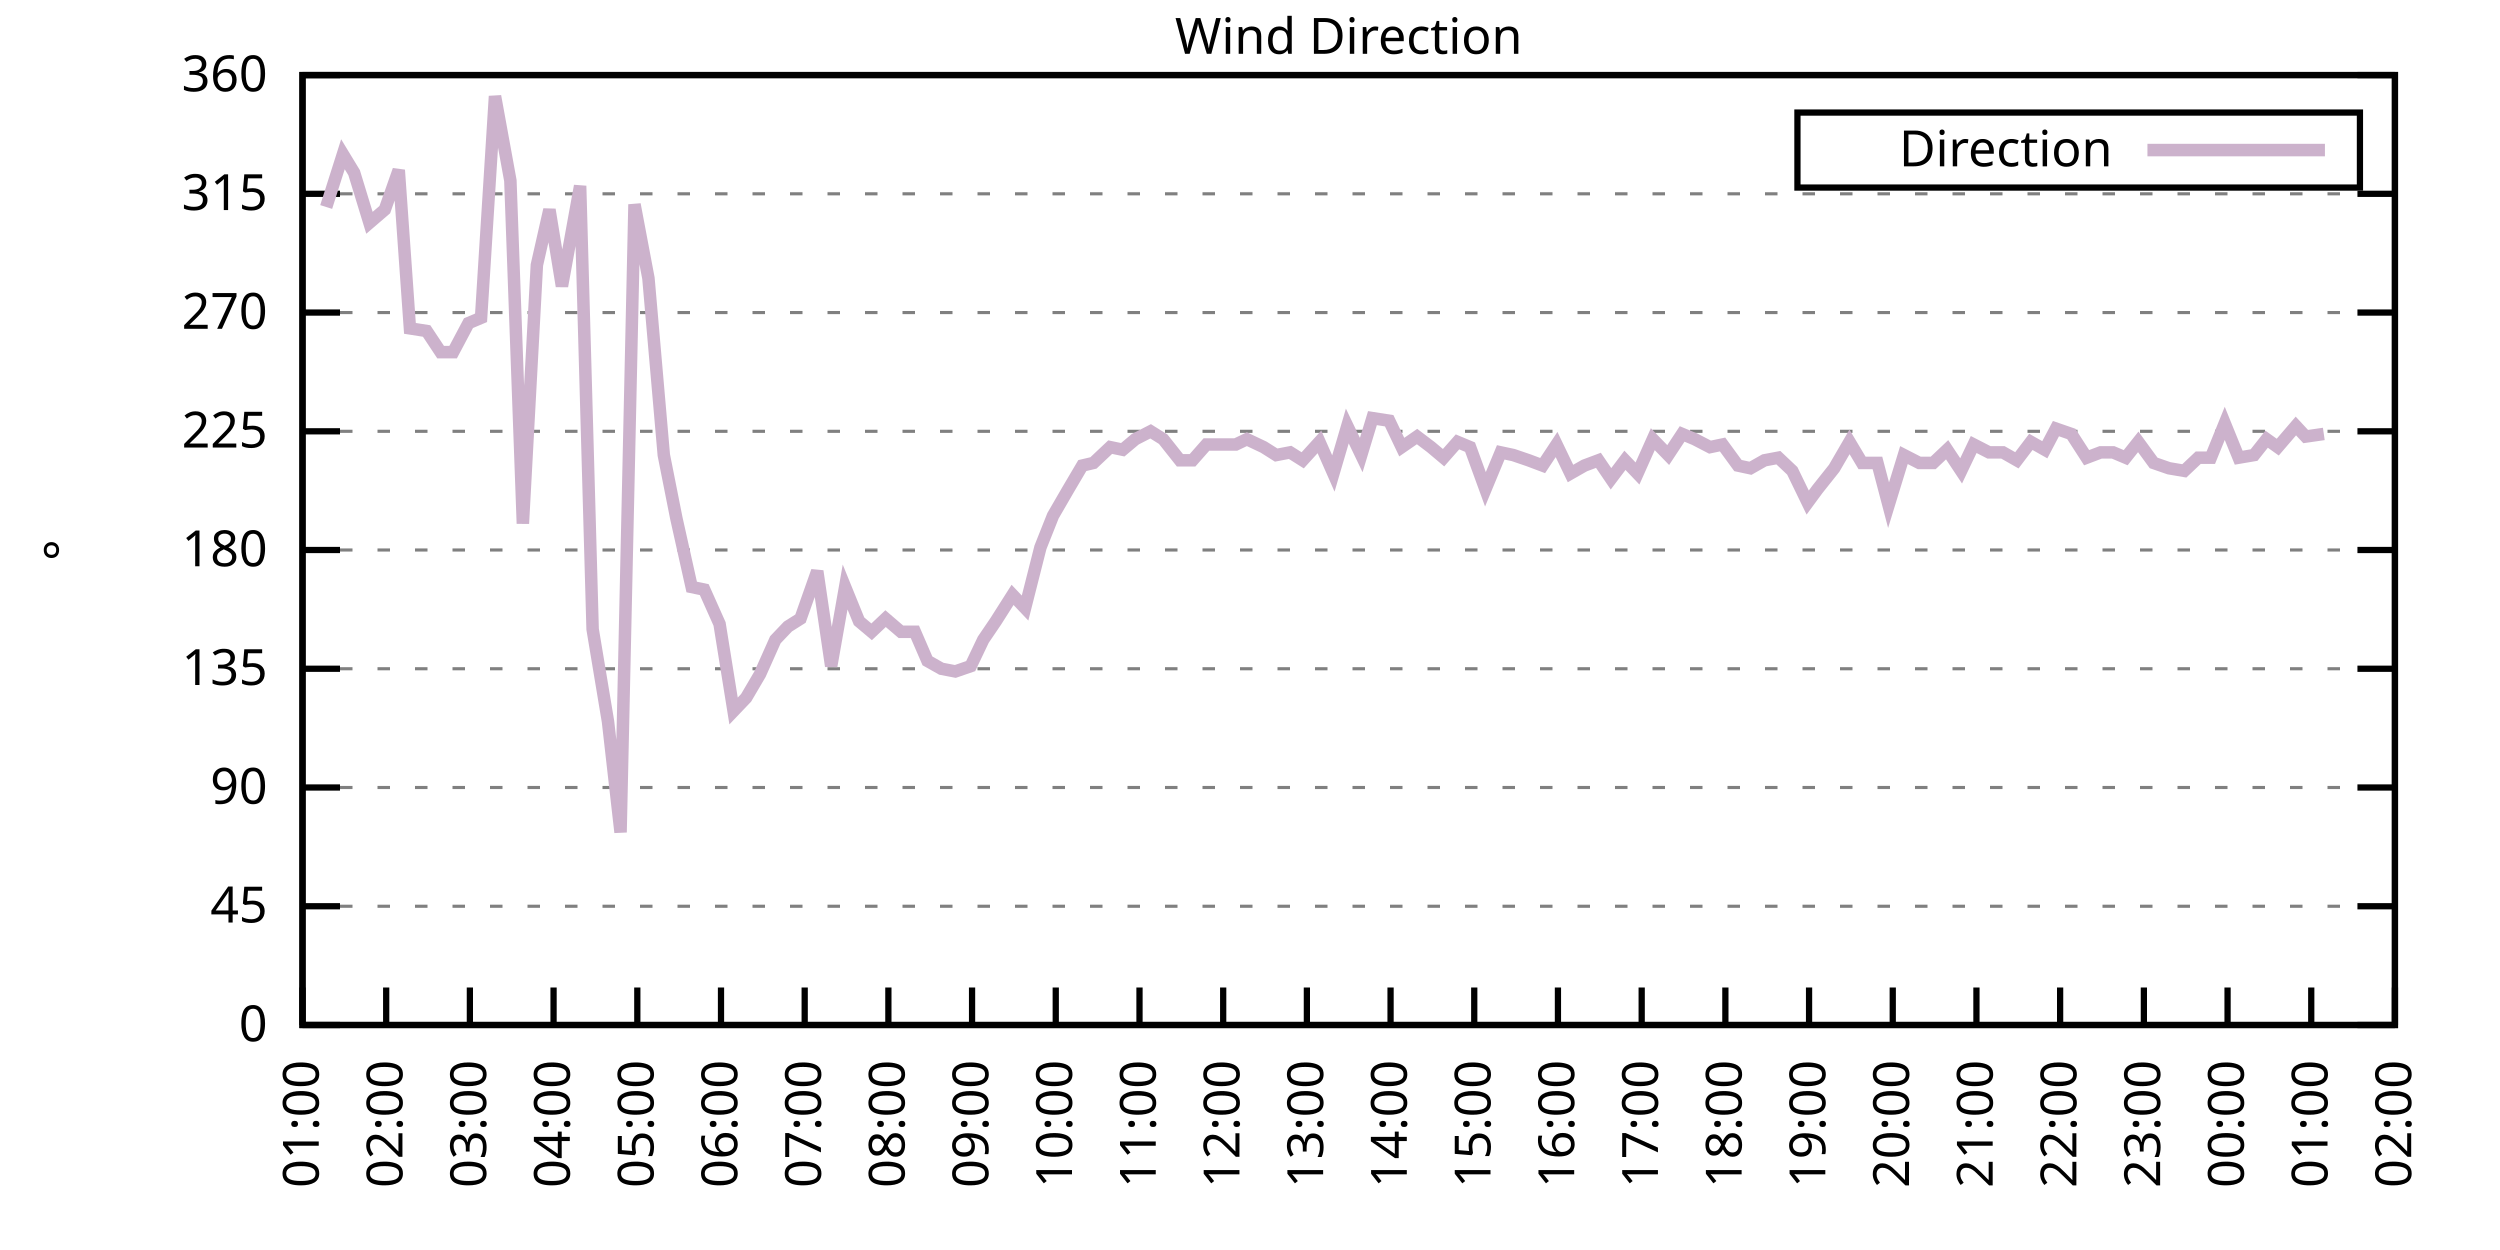
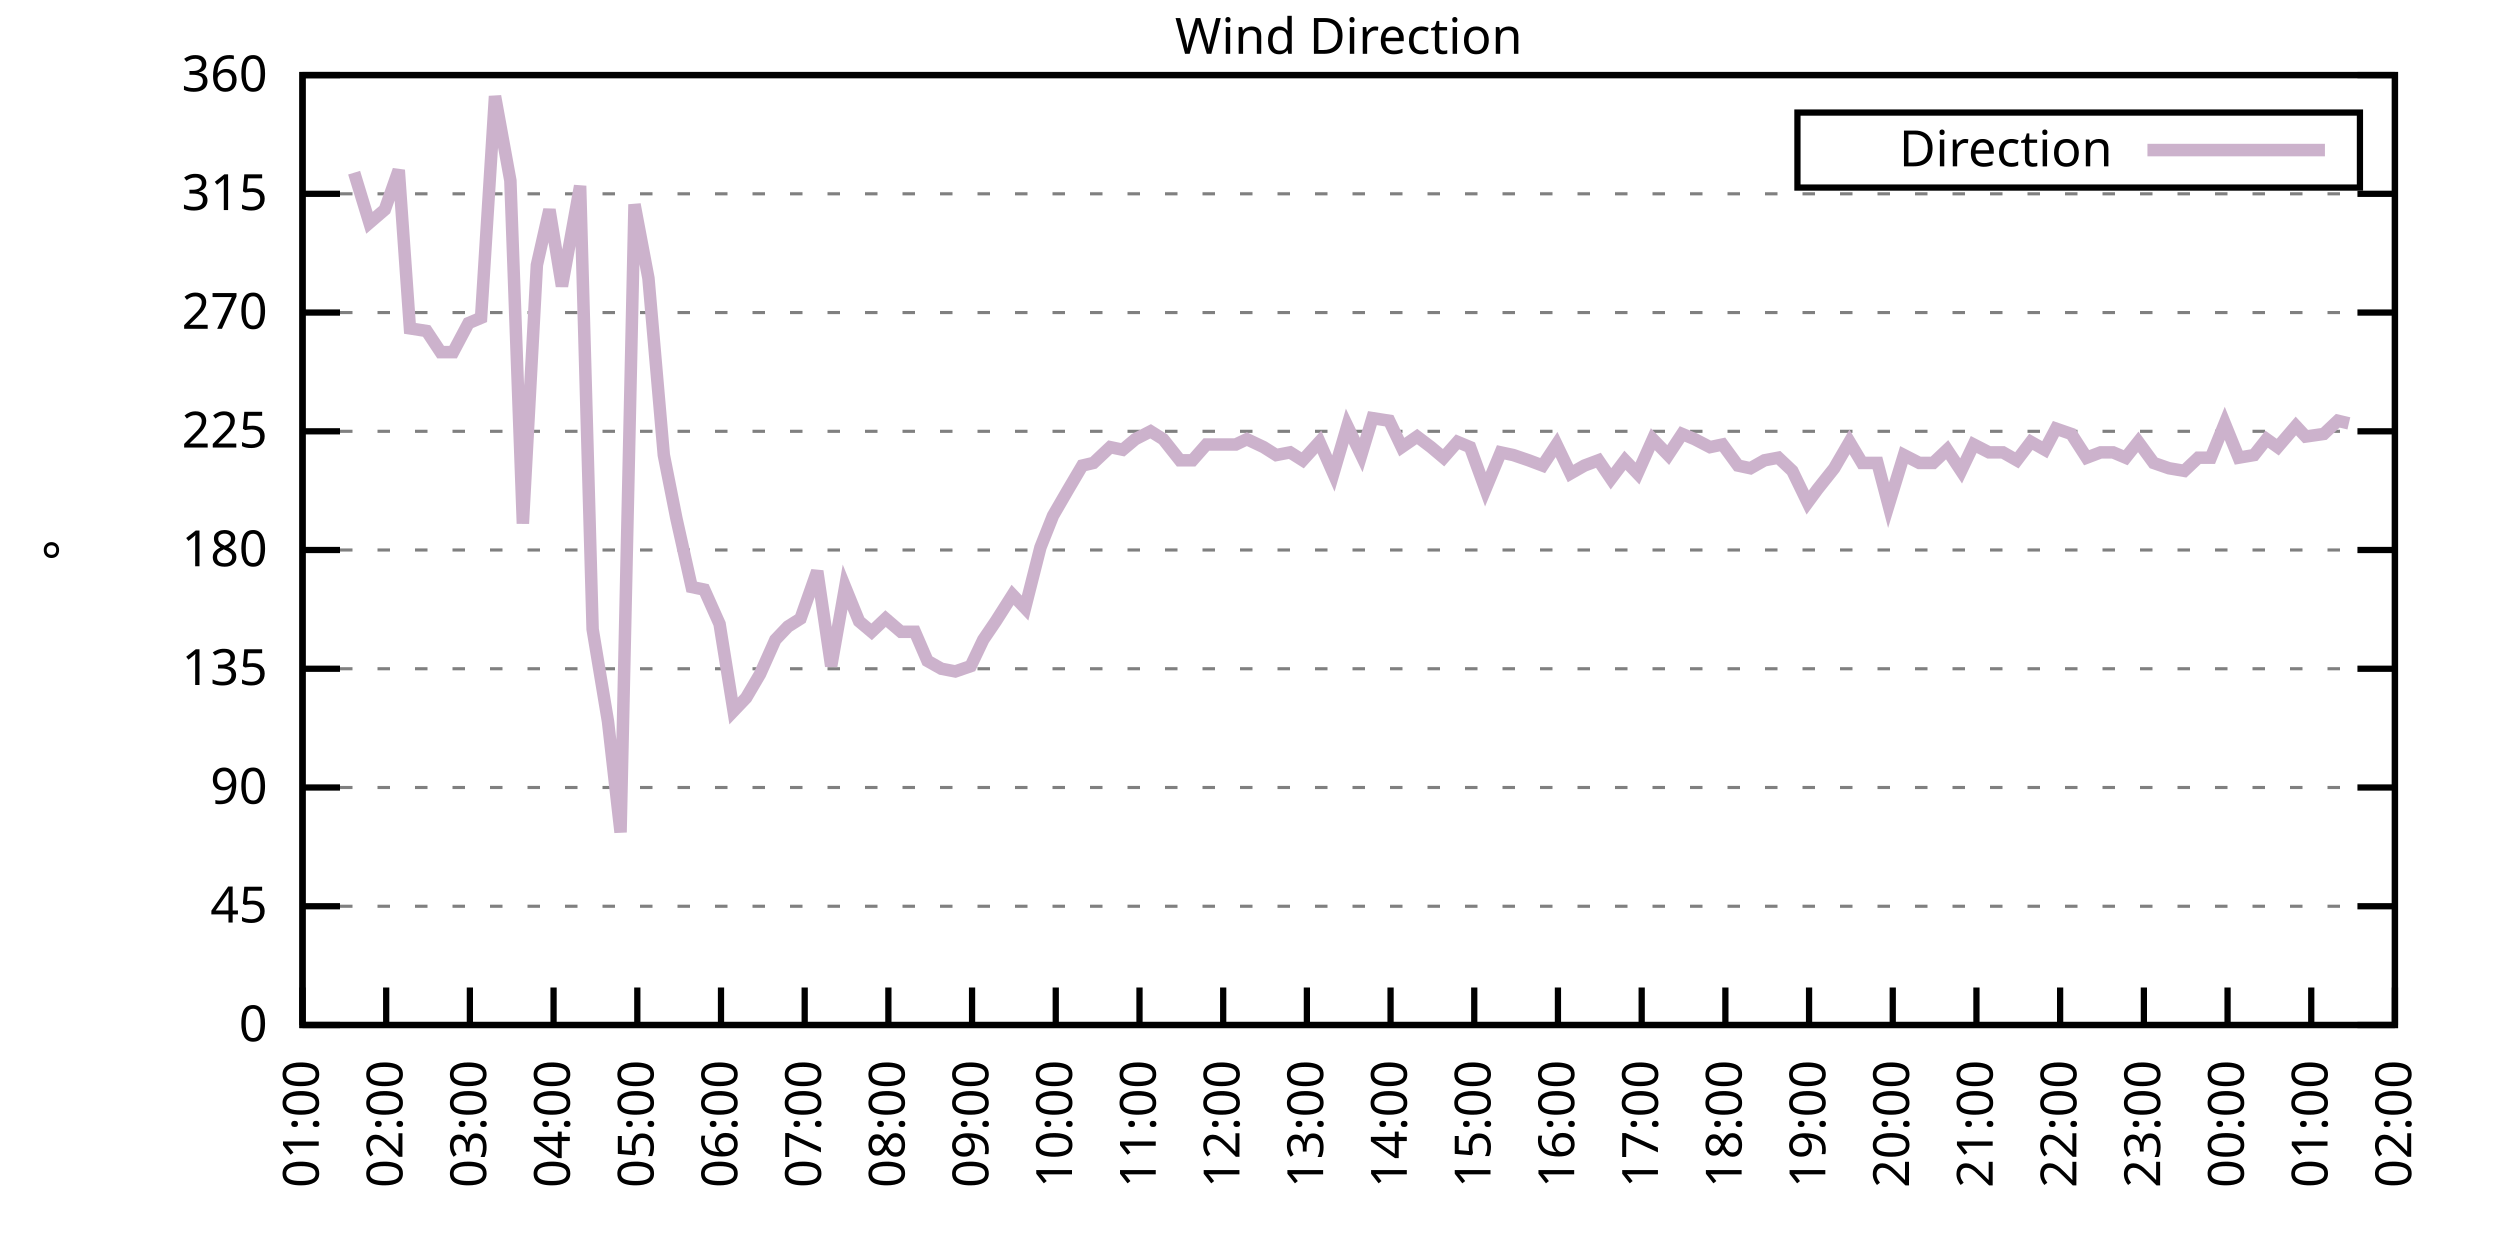
<svg xmlns="http://www.w3.org/2000/svg" xmlns:xlink="http://www.w3.org/1999/xlink" width="400" height="200" viewBox="0 0 400 200">
  <g id="gnuplot_canvas">
    <rect x="0" y="0" width="400" height="200" fill="none" />
    <defs>
      <circle id="gpDot" r="0.5" stroke-width="0.5" stroke="currentColor" />
      <path id="gpPt0" stroke-width="0.333" stroke="currentColor" d="M-1,0 h2 M0,-1 v2" />
      <path id="gpPt1" stroke-width="0.333" stroke="currentColor" d="M-1,-1 L1,1 M1,-1 L-1,1" />
      <path id="gpPt2" stroke-width="0.333" stroke="currentColor" d="M-1,0 L1,0 M0,-1 L0,1 M-1,-1 L1,1 M-1,1 L1,-1" />
      <rect id="gpPt3" stroke-width="0.333" stroke="currentColor" x="-1" y="-1" width="2" height="2" />
      <rect id="gpPt4" stroke-width="0.333" stroke="currentColor" fill="currentColor" x="-1" y="-1" width="2" height="2" />
      <circle id="gpPt5" stroke-width="0.333" stroke="currentColor" cx="0" cy="0" r="1" />
      <use xlink:href="#gpPt5" id="gpPt6" fill="currentColor" stroke="none" />
      <path id="gpPt7" stroke-width="0.333" stroke="currentColor" d="M0,-1.33 L-1.33,0.67 L1.33,0.67 z" />
      <use xlink:href="#gpPt7" id="gpPt8" fill="currentColor" stroke="none" />
      <use xlink:href="#gpPt7" id="gpPt9" stroke="currentColor" transform="rotate(180)" />
      <use xlink:href="#gpPt9" id="gpPt10" fill="currentColor" stroke="none" />
      <use xlink:href="#gpPt3" id="gpPt11" stroke="currentColor" transform="rotate(45)" />
      <use xlink:href="#gpPt11" id="gpPt12" fill="currentColor" stroke="none" />
      <path id="gpPt13" stroke-width="0.333" stroke="currentColor" d="M0,1.330 L1.265,0.411 L0.782,-1.067 L-0.782,-1.076 L-1.265,0.411 z" />
      <use xlink:href="#gpPt13" id="gpPt14" fill="currentColor" stroke="none" />
      <filter id="textbox" filterUnits="objectBoundingBox" x="0" y="0" height="1" width="1">
        <feFlood flood-color="white" flood-opacity="1" result="bgnd" />
        <feComposite in="SourceGraphic" in2="bgnd" operator="atop" />
      </filter>
      <filter id="greybox" filterUnits="objectBoundingBox" x="0" y="0" height="1" width="1">
        <feFlood flood-color="lightgrey" flood-opacity="1" result="grey" />
        <feComposite in="SourceGraphic" in2="grey" operator="atop" />
      </filter>
    </defs>
    <g fill="none" color="white" stroke="currentColor" stroke-width="1.00" stroke-linecap="butt" stroke-linejoin="miter">
</g>
    <g fill="none" color="black" stroke="currentColor" stroke-width="1.00" stroke-linecap="butt" stroke-linejoin="miter">
      <g stroke="none" shape-rendering="crispEdges">
        <polygon fill="rgb(255, 255, 255)" points="48.40,164.00 383.18,164.00 383.18,12.02 48.40,12.02 " />
      </g>
    </g>
    <g fill="none" color="black" stroke="currentColor" stroke-width="1.00" stroke-linecap="butt" stroke-linejoin="miter">
</g>
    <g fill="none" color="black" stroke="black" stroke-width="0.50" stroke-linecap="butt" stroke-linejoin="miter">
</g>
    <g fill="none" color="gray" stroke="currentColor" stroke-width="0.50" stroke-linecap="butt" stroke-linejoin="miter">
      <path stroke="gray" stroke-dasharray="2,4" class="gridline" d="M48.40,164.00 L383.19,164.00  " />
    </g>
    <g fill="none" color="gray" stroke="gray" stroke-width="1.00" stroke-linecap="butt" stroke-linejoin="miter">
</g>
    <g fill="none" color="black" stroke="currentColor" stroke-width="1.00" stroke-linecap="butt" stroke-linejoin="miter">
      <path stroke="black" d="M48.40,164.00 L54.40,164.00 M383.19,164.00 L377.19,164.00  " />
      <g transform="translate(42.80,166.60)" stroke="none" fill="black" font-family="Sans" font-size="8.00" text-anchor="end">
        <text>
          <tspan font-family="Sans"> 0</tspan>
        </text>
      </g>
    </g>
    <g fill="none" color="black" stroke="currentColor" stroke-width="1.00" stroke-linecap="butt" stroke-linejoin="miter">
</g>
    <g fill="none" color="black" stroke="black" stroke-width="0.50" stroke-linecap="butt" stroke-linejoin="miter">
</g>
    <g fill="none" color="gray" stroke="currentColor" stroke-width="0.50" stroke-linecap="butt" stroke-linejoin="miter">
      <path stroke="gray" stroke-dasharray="2,4" class="gridline" d="M48.40,145.00 L383.19,145.00  " />
    </g>
    <g fill="none" color="gray" stroke="gray" stroke-width="1.00" stroke-linecap="butt" stroke-linejoin="miter">
</g>
    <g fill="none" color="black" stroke="currentColor" stroke-width="1.00" stroke-linecap="butt" stroke-linejoin="miter">
      <path stroke="black" d="M48.40,145.00 L54.40,145.00 M383.19,145.00 L377.19,145.00  " />
      <g transform="translate(42.80,147.60)" stroke="none" fill="black" font-family="Sans" font-size="8.00" text-anchor="end">
        <text>
          <tspan font-family="Sans"> 45</tspan>
        </text>
      </g>
    </g>
    <g fill="none" color="black" stroke="currentColor" stroke-width="1.00" stroke-linecap="butt" stroke-linejoin="miter">
</g>
    <g fill="none" color="black" stroke="black" stroke-width="0.50" stroke-linecap="butt" stroke-linejoin="miter">
</g>
    <g fill="none" color="gray" stroke="currentColor" stroke-width="0.50" stroke-linecap="butt" stroke-linejoin="miter">
      <path stroke="gray" stroke-dasharray="2,4" class="gridline" d="M48.40,126.00 L383.19,126.00  " />
    </g>
    <g fill="none" color="gray" stroke="gray" stroke-width="1.00" stroke-linecap="butt" stroke-linejoin="miter">
</g>
    <g fill="none" color="black" stroke="currentColor" stroke-width="1.00" stroke-linecap="butt" stroke-linejoin="miter">
      <path stroke="black" d="M48.40,126.00 L54.40,126.00 M383.19,126.00 L377.19,126.00  " />
      <g transform="translate(42.80,128.60)" stroke="none" fill="black" font-family="Sans" font-size="8.00" text-anchor="end">
        <text>
          <tspan font-family="Sans"> 90</tspan>
        </text>
      </g>
    </g>
    <g fill="none" color="black" stroke="currentColor" stroke-width="1.00" stroke-linecap="butt" stroke-linejoin="miter">
</g>
    <g fill="none" color="black" stroke="black" stroke-width="0.50" stroke-linecap="butt" stroke-linejoin="miter">
</g>
    <g fill="none" color="gray" stroke="currentColor" stroke-width="0.50" stroke-linecap="butt" stroke-linejoin="miter">
      <path stroke="gray" stroke-dasharray="2,4" class="gridline" d="M48.40,107.00 L383.19,107.00  " />
    </g>
    <g fill="none" color="gray" stroke="gray" stroke-width="1.00" stroke-linecap="butt" stroke-linejoin="miter">
</g>
    <g fill="none" color="black" stroke="currentColor" stroke-width="1.00" stroke-linecap="butt" stroke-linejoin="miter">
      <path stroke="black" d="M48.40,107.00 L54.40,107.00 M383.19,107.00 L377.19,107.00  " />
      <g transform="translate(42.80,109.60)" stroke="none" fill="black" font-family="Sans" font-size="8.00" text-anchor="end">
        <text>
          <tspan font-family="Sans"> 135</tspan>
        </text>
      </g>
    </g>
    <g fill="none" color="black" stroke="currentColor" stroke-width="1.00" stroke-linecap="butt" stroke-linejoin="miter">
</g>
    <g fill="none" color="black" stroke="black" stroke-width="0.50" stroke-linecap="butt" stroke-linejoin="miter">
</g>
    <g fill="none" color="gray" stroke="currentColor" stroke-width="0.50" stroke-linecap="butt" stroke-linejoin="miter">
      <path stroke="gray" stroke-dasharray="2,4" class="gridline" d="M48.40,88.00 L383.19,88.00  " />
    </g>
    <g fill="none" color="gray" stroke="gray" stroke-width="1.00" stroke-linecap="butt" stroke-linejoin="miter">
</g>
    <g fill="none" color="black" stroke="currentColor" stroke-width="1.00" stroke-linecap="butt" stroke-linejoin="miter">
      <path stroke="black" d="M48.40,88.00 L54.40,88.00 M383.19,88.00 L377.19,88.00  " />
      <g transform="translate(42.80,90.60)" stroke="none" fill="black" font-family="Sans" font-size="8.00" text-anchor="end">
        <text>
          <tspan font-family="Sans"> 180</tspan>
        </text>
      </g>
    </g>
    <g fill="none" color="black" stroke="currentColor" stroke-width="1.00" stroke-linecap="butt" stroke-linejoin="miter">
</g>
    <g fill="none" color="black" stroke="black" stroke-width="0.50" stroke-linecap="butt" stroke-linejoin="miter">
</g>
    <g fill="none" color="gray" stroke="currentColor" stroke-width="0.50" stroke-linecap="butt" stroke-linejoin="miter">
      <path stroke="gray" stroke-dasharray="2,4" class="gridline" d="M48.40,69.01 L383.19,69.01  " />
    </g>
    <g fill="none" color="gray" stroke="gray" stroke-width="1.00" stroke-linecap="butt" stroke-linejoin="miter">
</g>
    <g fill="none" color="black" stroke="currentColor" stroke-width="1.00" stroke-linecap="butt" stroke-linejoin="miter">
      <path stroke="black" d="M48.40,69.01 L54.40,69.01 M383.19,69.01 L377.19,69.01  " />
      <g transform="translate(42.80,71.61)" stroke="none" fill="black" font-family="Sans" font-size="8.00" text-anchor="end">
        <text>
          <tspan font-family="Sans"> 225</tspan>
        </text>
      </g>
    </g>
    <g fill="none" color="black" stroke="currentColor" stroke-width="1.00" stroke-linecap="butt" stroke-linejoin="miter">
</g>
    <g fill="none" color="black" stroke="black" stroke-width="0.50" stroke-linecap="butt" stroke-linejoin="miter">
</g>
    <g fill="none" color="gray" stroke="currentColor" stroke-width="0.50" stroke-linecap="butt" stroke-linejoin="miter">
      <path stroke="gray" stroke-dasharray="2,4" class="gridline" d="M48.40,50.01 L383.19,50.01  " />
    </g>
    <g fill="none" color="gray" stroke="gray" stroke-width="1.00" stroke-linecap="butt" stroke-linejoin="miter">
</g>
    <g fill="none" color="black" stroke="currentColor" stroke-width="1.00" stroke-linecap="butt" stroke-linejoin="miter">
      <path stroke="black" d="M48.40,50.01 L54.40,50.01 M383.19,50.01 L377.19,50.01  " />
      <g transform="translate(42.80,52.61)" stroke="none" fill="black" font-family="Sans" font-size="8.00" text-anchor="end">
        <text>
          <tspan font-family="Sans"> 270</tspan>
        </text>
      </g>
    </g>
    <g fill="none" color="black" stroke="currentColor" stroke-width="1.00" stroke-linecap="butt" stroke-linejoin="miter">
</g>
    <g fill="none" color="black" stroke="black" stroke-width="0.50" stroke-linecap="butt" stroke-linejoin="miter">
</g>
    <g fill="none" color="gray" stroke="currentColor" stroke-width="0.50" stroke-linecap="butt" stroke-linejoin="miter">
      <path stroke="gray" stroke-dasharray="2,4" class="gridline" d="M48.40,31.01 L383.19,31.01  " />
    </g>
    <g fill="none" color="gray" stroke="gray" stroke-width="1.00" stroke-linecap="butt" stroke-linejoin="miter">
</g>
    <g fill="none" color="black" stroke="currentColor" stroke-width="1.00" stroke-linecap="butt" stroke-linejoin="miter">
      <path stroke="black" d="M48.40,31.01 L54.40,31.01 M383.19,31.01 L377.19,31.01  " />
      <g transform="translate(42.80,33.61)" stroke="none" fill="black" font-family="Sans" font-size="8.00" text-anchor="end">
        <text>
          <tspan font-family="Sans"> 315</tspan>
        </text>
      </g>
    </g>
    <g fill="none" color="black" stroke="currentColor" stroke-width="1.00" stroke-linecap="butt" stroke-linejoin="miter">
</g>
    <g fill="none" color="black" stroke="black" stroke-width="0.50" stroke-linecap="butt" stroke-linejoin="miter">
</g>
    <g fill="none" color="gray" stroke="currentColor" stroke-width="0.50" stroke-linecap="butt" stroke-linejoin="miter">
      <path stroke="gray" stroke-dasharray="2,4" class="gridline" d="M48.40,12.01 L383.19,12.01  " />
    </g>
    <g fill="none" color="gray" stroke="gray" stroke-width="1.00" stroke-linecap="butt" stroke-linejoin="miter">
</g>
    <g fill="none" color="black" stroke="currentColor" stroke-width="1.00" stroke-linecap="butt" stroke-linejoin="miter">
      <path stroke="black" d="M48.40,12.01 L54.40,12.01 M383.19,12.01 L377.19,12.01  " />
      <g transform="translate(42.80,14.61)" stroke="none" fill="black" font-family="Sans" font-size="8.00" text-anchor="end">
        <text>
          <tspan font-family="Sans"> 360</tspan>
        </text>
      </g>
    </g>
    <g fill="none" color="black" stroke="currentColor" stroke-width="1.00" stroke-linecap="butt" stroke-linejoin="miter">
      <path stroke="black" d="M48.40,164.00 L48.40,158.00  " />
      <g transform="translate(51.00,169.60) rotate(270.00)" stroke="none" fill="black" font-family="Sans" font-size="8.00" text-anchor="end">
        <text>
          <tspan font-family="Sans">01:00</tspan>
        </text>
      </g>
    </g>
    <g fill="none" color="black" stroke="currentColor" stroke-width="1.00" stroke-linecap="butt" stroke-linejoin="miter">
      <path stroke="black" d="M61.79,164.00 L61.79,158.00  " />
      <g transform="translate(64.39,169.60) rotate(270.00)" stroke="none" fill="black" font-family="Sans" font-size="8.00" text-anchor="end">
        <text>
          <tspan font-family="Sans">02:00</tspan>
        </text>
      </g>
    </g>
    <g fill="none" color="black" stroke="currentColor" stroke-width="1.00" stroke-linecap="butt" stroke-linejoin="miter">
      <path stroke="black" d="M75.18,164.00 L75.18,158.00  " />
      <g transform="translate(77.78,169.60) rotate(270.00)" stroke="none" fill="black" font-family="Sans" font-size="8.00" text-anchor="end">
        <text>
          <tspan font-family="Sans">03:00</tspan>
        </text>
      </g>
    </g>
    <g fill="none" color="black" stroke="currentColor" stroke-width="1.00" stroke-linecap="butt" stroke-linejoin="miter">
      <path stroke="black" d="M88.57,164.00 L88.57,158.00  " />
      <g transform="translate(91.17,169.60) rotate(270.00)" stroke="none" fill="black" font-family="Sans" font-size="8.00" text-anchor="end">
        <text>
          <tspan font-family="Sans">04:00</tspan>
        </text>
      </g>
    </g>
    <g fill="none" color="black" stroke="currentColor" stroke-width="1.00" stroke-linecap="butt" stroke-linejoin="miter">
      <path stroke="black" d="M101.97,164.00 L101.97,158.00  " />
      <g transform="translate(104.57,169.60) rotate(270.00)" stroke="none" fill="black" font-family="Sans" font-size="8.00" text-anchor="end">
        <text>
          <tspan font-family="Sans">05:00</tspan>
        </text>
      </g>
    </g>
    <g fill="none" color="black" stroke="currentColor" stroke-width="1.00" stroke-linecap="butt" stroke-linejoin="miter">
      <path stroke="black" d="M115.36,164.00 L115.36,158.00  " />
      <g transform="translate(117.96,169.60) rotate(270.00)" stroke="none" fill="black" font-family="Sans" font-size="8.00" text-anchor="end">
        <text>
          <tspan font-family="Sans">06:00</tspan>
        </text>
      </g>
    </g>
    <g fill="none" color="black" stroke="currentColor" stroke-width="1.00" stroke-linecap="butt" stroke-linejoin="miter">
      <path stroke="black" d="M128.75,164.00 L128.75,158.00  " />
      <g transform="translate(131.35,169.60) rotate(270.00)" stroke="none" fill="black" font-family="Sans" font-size="8.00" text-anchor="end">
        <text>
          <tspan font-family="Sans">07:00</tspan>
        </text>
      </g>
    </g>
    <g fill="none" color="black" stroke="currentColor" stroke-width="1.00" stroke-linecap="butt" stroke-linejoin="miter">
      <path stroke="black" d="M142.14,164.00 L142.14,158.00  " />
      <g transform="translate(144.74,169.60) rotate(270.00)" stroke="none" fill="black" font-family="Sans" font-size="8.00" text-anchor="end">
        <text>
          <tspan font-family="Sans">08:00</tspan>
        </text>
      </g>
    </g>
    <g fill="none" color="black" stroke="currentColor" stroke-width="1.00" stroke-linecap="butt" stroke-linejoin="miter">
      <path stroke="black" d="M155.53,164.00 L155.53,158.00  " />
      <g transform="translate(158.13,169.60) rotate(270.00)" stroke="none" fill="black" font-family="Sans" font-size="8.00" text-anchor="end">
        <text>
          <tspan font-family="Sans">09:00</tspan>
        </text>
      </g>
    </g>
    <g fill="none" color="black" stroke="currentColor" stroke-width="1.00" stroke-linecap="butt" stroke-linejoin="miter">
      <path stroke="black" d="M168.92,164.00 L168.92,158.00  " />
      <g transform="translate(171.52,169.60) rotate(270.00)" stroke="none" fill="black" font-family="Sans" font-size="8.00" text-anchor="end">
        <text>
          <tspan font-family="Sans">10:00</tspan>
        </text>
      </g>
    </g>
    <g fill="none" color="black" stroke="currentColor" stroke-width="1.00" stroke-linecap="butt" stroke-linejoin="miter">
      <path stroke="black" d="M182.32,164.00 L182.32,158.00  " />
      <g transform="translate(184.92,169.60) rotate(270.00)" stroke="none" fill="black" font-family="Sans" font-size="8.00" text-anchor="end">
        <text>
          <tspan font-family="Sans">11:00</tspan>
        </text>
      </g>
    </g>
    <g fill="none" color="black" stroke="currentColor" stroke-width="1.00" stroke-linecap="butt" stroke-linejoin="miter">
      <path stroke="black" d="M195.71,164.00 L195.71,158.00  " />
      <g transform="translate(198.31,169.60) rotate(270.00)" stroke="none" fill="black" font-family="Sans" font-size="8.00" text-anchor="end">
        <text>
          <tspan font-family="Sans">12:00</tspan>
        </text>
      </g>
    </g>
    <g fill="none" color="black" stroke="currentColor" stroke-width="1.00" stroke-linecap="butt" stroke-linejoin="miter">
      <path stroke="black" d="M209.10,164.00 L209.10,158.00  " />
      <g transform="translate(211.70,169.60) rotate(270.00)" stroke="none" fill="black" font-family="Sans" font-size="8.00" text-anchor="end">
        <text>
          <tspan font-family="Sans">13:00</tspan>
        </text>
      </g>
    </g>
    <g fill="none" color="black" stroke="currentColor" stroke-width="1.00" stroke-linecap="butt" stroke-linejoin="miter">
      <path stroke="black" d="M222.49,164.00 L222.49,158.00  " />
      <g transform="translate(225.09,169.60) rotate(270.00)" stroke="none" fill="black" font-family="Sans" font-size="8.00" text-anchor="end">
        <text>
          <tspan font-family="Sans">14:00</tspan>
        </text>
      </g>
    </g>
    <g fill="none" color="black" stroke="currentColor" stroke-width="1.00" stroke-linecap="butt" stroke-linejoin="miter">
      <path stroke="black" d="M235.88,164.00 L235.88,158.00  " />
      <g transform="translate(238.48,169.60) rotate(270.00)" stroke="none" fill="black" font-family="Sans" font-size="8.00" text-anchor="end">
        <text>
          <tspan font-family="Sans">15:00</tspan>
        </text>
      </g>
    </g>
    <g fill="none" color="black" stroke="currentColor" stroke-width="1.00" stroke-linecap="butt" stroke-linejoin="miter">
      <path stroke="black" d="M249.27,164.00 L249.27,158.00  " />
      <g transform="translate(251.87,169.60) rotate(270.00)" stroke="none" fill="black" font-family="Sans" font-size="8.00" text-anchor="end">
        <text>
          <tspan font-family="Sans">16:00</tspan>
        </text>
      </g>
    </g>
    <g fill="none" color="black" stroke="currentColor" stroke-width="1.00" stroke-linecap="butt" stroke-linejoin="miter">
      <path stroke="black" d="M262.67,164.00 L262.67,158.00  " />
      <g transform="translate(265.27,169.60) rotate(270.00)" stroke="none" fill="black" font-family="Sans" font-size="8.00" text-anchor="end">
        <text>
          <tspan font-family="Sans">17:00</tspan>
        </text>
      </g>
    </g>
    <g fill="none" color="black" stroke="currentColor" stroke-width="1.00" stroke-linecap="butt" stroke-linejoin="miter">
      <path stroke="black" d="M276.06,164.00 L276.06,158.00  " />
      <g transform="translate(278.66,169.60) rotate(270.00)" stroke="none" fill="black" font-family="Sans" font-size="8.00" text-anchor="end">
        <text>
          <tspan font-family="Sans">18:00</tspan>
        </text>
      </g>
    </g>
    <g fill="none" color="black" stroke="currentColor" stroke-width="1.00" stroke-linecap="butt" stroke-linejoin="miter">
      <path stroke="black" d="M289.45,164.00 L289.45,158.00  " />
      <g transform="translate(292.05,169.60) rotate(270.00)" stroke="none" fill="black" font-family="Sans" font-size="8.00" text-anchor="end">
        <text>
          <tspan font-family="Sans">19:00</tspan>
        </text>
      </g>
    </g>
    <g fill="none" color="black" stroke="currentColor" stroke-width="1.00" stroke-linecap="butt" stroke-linejoin="miter">
      <path stroke="black" d="M302.84,164.00 L302.84,158.00  " />
      <g transform="translate(305.44,169.60) rotate(270.00)" stroke="none" fill="black" font-family="Sans" font-size="8.00" text-anchor="end">
        <text>
          <tspan font-family="Sans">20:00</tspan>
        </text>
      </g>
    </g>
    <g fill="none" color="black" stroke="currentColor" stroke-width="1.00" stroke-linecap="butt" stroke-linejoin="miter">
      <path stroke="black" d="M316.23,164.00 L316.23,158.00  " />
      <g transform="translate(318.83,169.60) rotate(270.00)" stroke="none" fill="black" font-family="Sans" font-size="8.00" text-anchor="end">
        <text>
          <tspan font-family="Sans">21:00</tspan>
        </text>
      </g>
    </g>
    <g fill="none" color="black" stroke="currentColor" stroke-width="1.00" stroke-linecap="butt" stroke-linejoin="miter">
      <path stroke="black" d="M329.62,164.00 L329.62,158.00  " />
      <g transform="translate(332.22,169.60) rotate(270.00)" stroke="none" fill="black" font-family="Sans" font-size="8.00" text-anchor="end">
        <text>
          <tspan font-family="Sans">22:00</tspan>
        </text>
      </g>
    </g>
    <g fill="none" color="black" stroke="currentColor" stroke-width="1.00" stroke-linecap="butt" stroke-linejoin="miter">
      <path stroke="black" d="M343.02,164.00 L343.02,158.00  " />
      <g transform="translate(345.62,169.60) rotate(270.00)" stroke="none" fill="black" font-family="Sans" font-size="8.00" text-anchor="end">
        <text>
          <tspan font-family="Sans">23:00</tspan>
        </text>
      </g>
    </g>
    <g fill="none" color="black" stroke="currentColor" stroke-width="1.00" stroke-linecap="butt" stroke-linejoin="miter">
      <path stroke="black" d="M356.41,164.00 L356.41,158.00  " />
      <g transform="translate(359.01,169.60) rotate(270.00)" stroke="none" fill="black" font-family="Sans" font-size="8.00" text-anchor="end">
        <text>
          <tspan font-family="Sans">00:00</tspan>
        </text>
      </g>
    </g>
    <g fill="none" color="black" stroke="currentColor" stroke-width="1.00" stroke-linecap="butt" stroke-linejoin="miter">
      <path stroke="black" d="M369.80,164.00 L369.80,158.00  " />
      <g transform="translate(372.40,169.60) rotate(270.00)" stroke="none" fill="black" font-family="Sans" font-size="8.00" text-anchor="end">
        <text>
          <tspan font-family="Sans">01:00</tspan>
        </text>
      </g>
    </g>
    <g fill="none" color="black" stroke="currentColor" stroke-width="1.00" stroke-linecap="butt" stroke-linejoin="miter">
      <path stroke="black" d="M383.19,164.00 L383.19,158.00  " />
      <g transform="translate(385.79,169.60) rotate(270.00)" stroke="none" fill="black" font-family="Sans" font-size="8.00" text-anchor="end">
        <text>
          <tspan font-family="Sans">02:00</tspan>
        </text>
      </g>
    </g>
    <g fill="none" color="black" stroke="currentColor" stroke-width="1.00" stroke-linecap="butt" stroke-linejoin="miter">
</g>
    <g fill="none" color="black" stroke="currentColor" stroke-width="1.00" stroke-linecap="butt" stroke-linejoin="miter">
      <path stroke="black" d="M48.40,12.01 L48.40,164.00 L383.19,164.00 L383.19,12.01 L48.40,12.01 Z  " />
    </g>
    <g fill="none" color="black" stroke="currentColor" stroke-width="1.00" stroke-linecap="butt" stroke-linejoin="miter">
</g>
    <g fill="none" color="black" stroke="currentColor" stroke-width="1.00" stroke-linecap="butt" stroke-linejoin="miter">
      <path stroke="black" d="M287.59,30.01 L287.59,18.01 L377.59,18.01 L377.59,30.01 L287.59,30.01 Z  " />
    </g>
    <g id="Wind_direction_plot_1">
      <g fill="none" color="white" stroke="black" stroke-width="2.00" stroke-linecap="butt" stroke-linejoin="miter">
</g>
      <g fill="none" color="black" stroke="currentColor" stroke-width="2.00" stroke-linecap="butt" stroke-linejoin="miter">
        <g transform="translate(337.99,26.61)" stroke="none" fill="black" font-family="Sans" font-size="8.00" text-anchor="end">
          <text>
            <tspan font-family="Sans">Direction</tspan>
          </text>
        </g>
      </g>
      <g fill="none" color="black" stroke="currentColor" stroke-width="2.00" stroke-linecap="butt" stroke-linejoin="miter">
-         <path stroke="rgb(204, 178, 204)" d="M343.59,24.01 L371.99,24.01 M52.19,33.12 L54.87,24.68 L56.66,27.63 L59.11,35.65 L61.57,33.54 L63.80,27.21   L65.59,52.54 L68.26,52.96 L70.50,56.34 L72.50,56.34 L74.96,51.70 L76.97,50.85 L79.20,15.39 L81.66,28.90   L83.66,83.78 L85.90,42.41 L87.91,33.54 L89.91,45.79 L92.82,29.74 L94.82,100.67 L97.28,115.45 L99.29,133.18   L101.52,32.70 L103.75,44.52 L106.21,72.81 L108.22,82.94 L110.67,93.92 L112.68,94.34 L115.13,99.83 L117.37,113.76   L119.38,111.65 L121.61,107.85 L124.06,102.36 L126.07,100.25 L128.08,98.98 L130.76,91.38 L132.99,106.58 L135.22,93.92   L137.45,99.40 L139.46,101.09 L141.69,98.98 L144.15,101.09 L146.38,101.09 L148.39,105.74 L150.62,107.00 L152.85,107.43   L155.31,106.58 L157.32,102.36 L159.33,99.40 L162.01,95.18 L164.01,97.29 L166.47,87.58 L168.48,82.52 L170.93,78.29   L173.17,74.49 L174.95,74.07 L177.63,71.54 L179.64,71.96 L181.65,70.27 L184.10,69.01 L186.11,70.27 L188.79,73.65   L190.80,73.65 L193.03,71.12 L195.48,71.12 L197.72,71.12 L199.50,70.27 L202.18,71.54 L204.19,72.81 L206.42,72.38   L208.43,73.65 L211.11,70.70 L213.34,75.76 L215.57,68.16 L217.80,72.81 L219.59,66.90 L222.27,67.32 L224.28,71.54   L226.73,69.85 L228.96,71.54 L230.97,73.23 L233.20,70.70 L235.21,71.54 L237.67,78.29 L240.12,72.38 L242.13,72.81   L244.59,73.65 L246.82,74.49 L249.05,71.12 L251.28,75.76 L253.51,74.49 L255.75,73.65 L257.76,76.61 L259.99,73.65   L262.00,75.76 L264.45,70.27 L266.91,72.81 L269.14,69.43 L271.15,70.27 L273.60,71.54 L275.61,71.12 L278.07,74.49   L280.07,74.92 L282.31,73.65 L284.54,73.23 L286.77,75.34 L289.23,80.41 L290.79,78.29 L293.47,74.92 L295.92,70.70   L297.93,74.07 L300.39,74.07 L302.17,80.83 L304.63,72.81 L307.08,74.07 L309.31,74.07 L311.54,71.96 L313.78,75.34   L315.79,71.12 L318.24,72.38 L320.47,72.38 L322.70,73.65 L324.94,70.70 L327.17,71.96 L328.95,68.58 L331.41,69.43   L333.86,73.23 L336.10,72.38 L338.10,72.38 L340.11,73.23 L342.12,70.70 L344.58,74.07 L347.03,74.92 L349.49,75.34   L351.72,73.23 L353.73,73.23 L355.96,67.74 L358.19,73.23 L360.65,72.81 L362.66,70.27 L364.44,71.54 L367.34,68.16   L368.91,69.85 L371.81,69.43  " />
+         <path stroke="rgb(204, 178, 204)" d="M343.59,24.01 L371.99,24.01 M56.66,27.63 L59.11,35.65 L61.57,33.54 L63.80,27.21 L65.59,52.54 L68.26,52.96   L70.50,56.34 L72.50,56.34 L74.96,51.70 L76.97,50.85 L79.20,15.39 L81.66,28.90 L83.66,83.78 L85.90,42.41   L87.91,33.54 L89.91,45.79 L92.82,29.74 L94.82,100.67 L97.28,115.45 L99.29,133.18 L101.52,32.70 L103.75,44.52   L106.21,72.81 L108.22,82.94 L110.67,93.92 L112.68,94.34 L115.13,99.83 L117.37,113.76 L119.38,111.65 L121.61,107.85   L124.06,102.36 L126.07,100.25 L128.08,98.98 L130.76,91.38 L132.99,106.58 L135.22,93.92 L137.45,99.40 L139.46,101.09   L141.69,98.98 L144.15,101.09 L146.38,101.09 L148.39,105.74 L150.62,107.00 L152.85,107.43 L155.31,106.58 L157.32,102.36   L159.33,99.40 L162.01,95.18 L164.01,97.29 L166.47,87.58 L168.48,82.52 L170.93,78.29 L173.17,74.49 L174.95,74.07   L177.63,71.54 L179.64,71.96 L181.65,70.27 L184.10,69.01 L186.11,70.27 L188.79,73.65 L190.80,73.65 L193.03,71.12   L195.48,71.12 L197.72,71.12 L199.50,70.27 L202.18,71.54 L204.19,72.81 L206.42,72.38 L208.43,73.65 L211.11,70.70   L213.34,75.76 L215.57,68.16 L217.80,72.81 L219.59,66.90 L222.27,67.32 L224.28,71.54 L226.73,69.85 L228.96,71.54   L230.97,73.23 L233.20,70.70 L235.21,71.54 L237.67,78.29 L240.12,72.38 L242.13,72.81 L244.59,73.65 L246.82,74.49   L249.05,71.12 L251.28,75.76 L253.51,74.49 L255.75,73.65 L257.76,76.61 L259.99,73.65 L262.00,75.76 L264.45,70.27   L266.91,72.81 L269.14,69.43 L271.15,70.27 L273.60,71.54 L275.61,71.12 L278.07,74.49 L280.07,74.92 L282.31,73.65   L284.54,73.23 L286.77,75.34 L289.23,80.41 L290.79,78.29 L293.47,74.92 L295.92,70.70 L297.93,74.07 L300.39,74.07   L302.17,80.83 L304.63,72.81 L307.08,74.07 L309.31,74.07 L311.54,71.96 L313.78,75.34 L315.79,71.12 L318.24,72.38   L320.47,72.38 L322.70,73.65 L324.94,70.70 L327.17,71.96 L328.95,68.58 L331.41,69.43 L333.86,73.23 L336.10,72.38   L338.10,72.38 L340.11,73.23 L342.12,70.70 L344.58,74.07 L347.03,74.92 L349.49,75.34 L351.72,73.23 L353.73,73.23   L355.96,67.74 L358.19,73.23 L360.65,72.81 L362.66,70.27 L364.44,71.54 L367.34,68.16 L368.91,69.85 L371.81,69.43   L374.04,67.32 L375.82,67.74  " />
      </g>
    </g>
    <g fill="none" color="black" stroke="currentColor" stroke-width="2.00" stroke-linecap="butt" stroke-linejoin="miter">
</g>
    <g fill="none" color="black" stroke="black" stroke-width="1.00" stroke-linecap="butt" stroke-linejoin="miter">
</g>
    <g fill="none" color="black" stroke="currentColor" stroke-width="1.00" stroke-linecap="butt" stroke-linejoin="miter">
      <path stroke="black" d="M48.40,12.01 L48.40,164.00 L383.19,164.00 L383.19,12.01 L48.40,12.01 Z  " />
      <g transform="translate(12.80,88.01) rotate(270.00)" stroke="none" fill="black" font-family="Sans" font-size="8.00" text-anchor="middle">
        <text>
          <tspan font-family="Sans">°</tspan>
        </text>
      </g>
    </g>
    <g fill="none" color="black" stroke="currentColor" stroke-width="1.00" stroke-linecap="butt" stroke-linejoin="miter">
</g>
    <g fill="none" color="black" stroke="currentColor" stroke-width="1.00" stroke-linecap="butt" stroke-linejoin="miter">
      <g transform="translate(215.79,8.61)" stroke="none" fill="black" font-family="Sans" font-size="8.00" text-anchor="middle">
        <text>
          <tspan font-family="Sans">Wind Direction</tspan>
        </text>
      </g>
    </g>
    <g fill="none" color="black" stroke="currentColor" stroke-width="1.00" stroke-linecap="butt" stroke-linejoin="miter">
</g>
  </g>
</svg>
